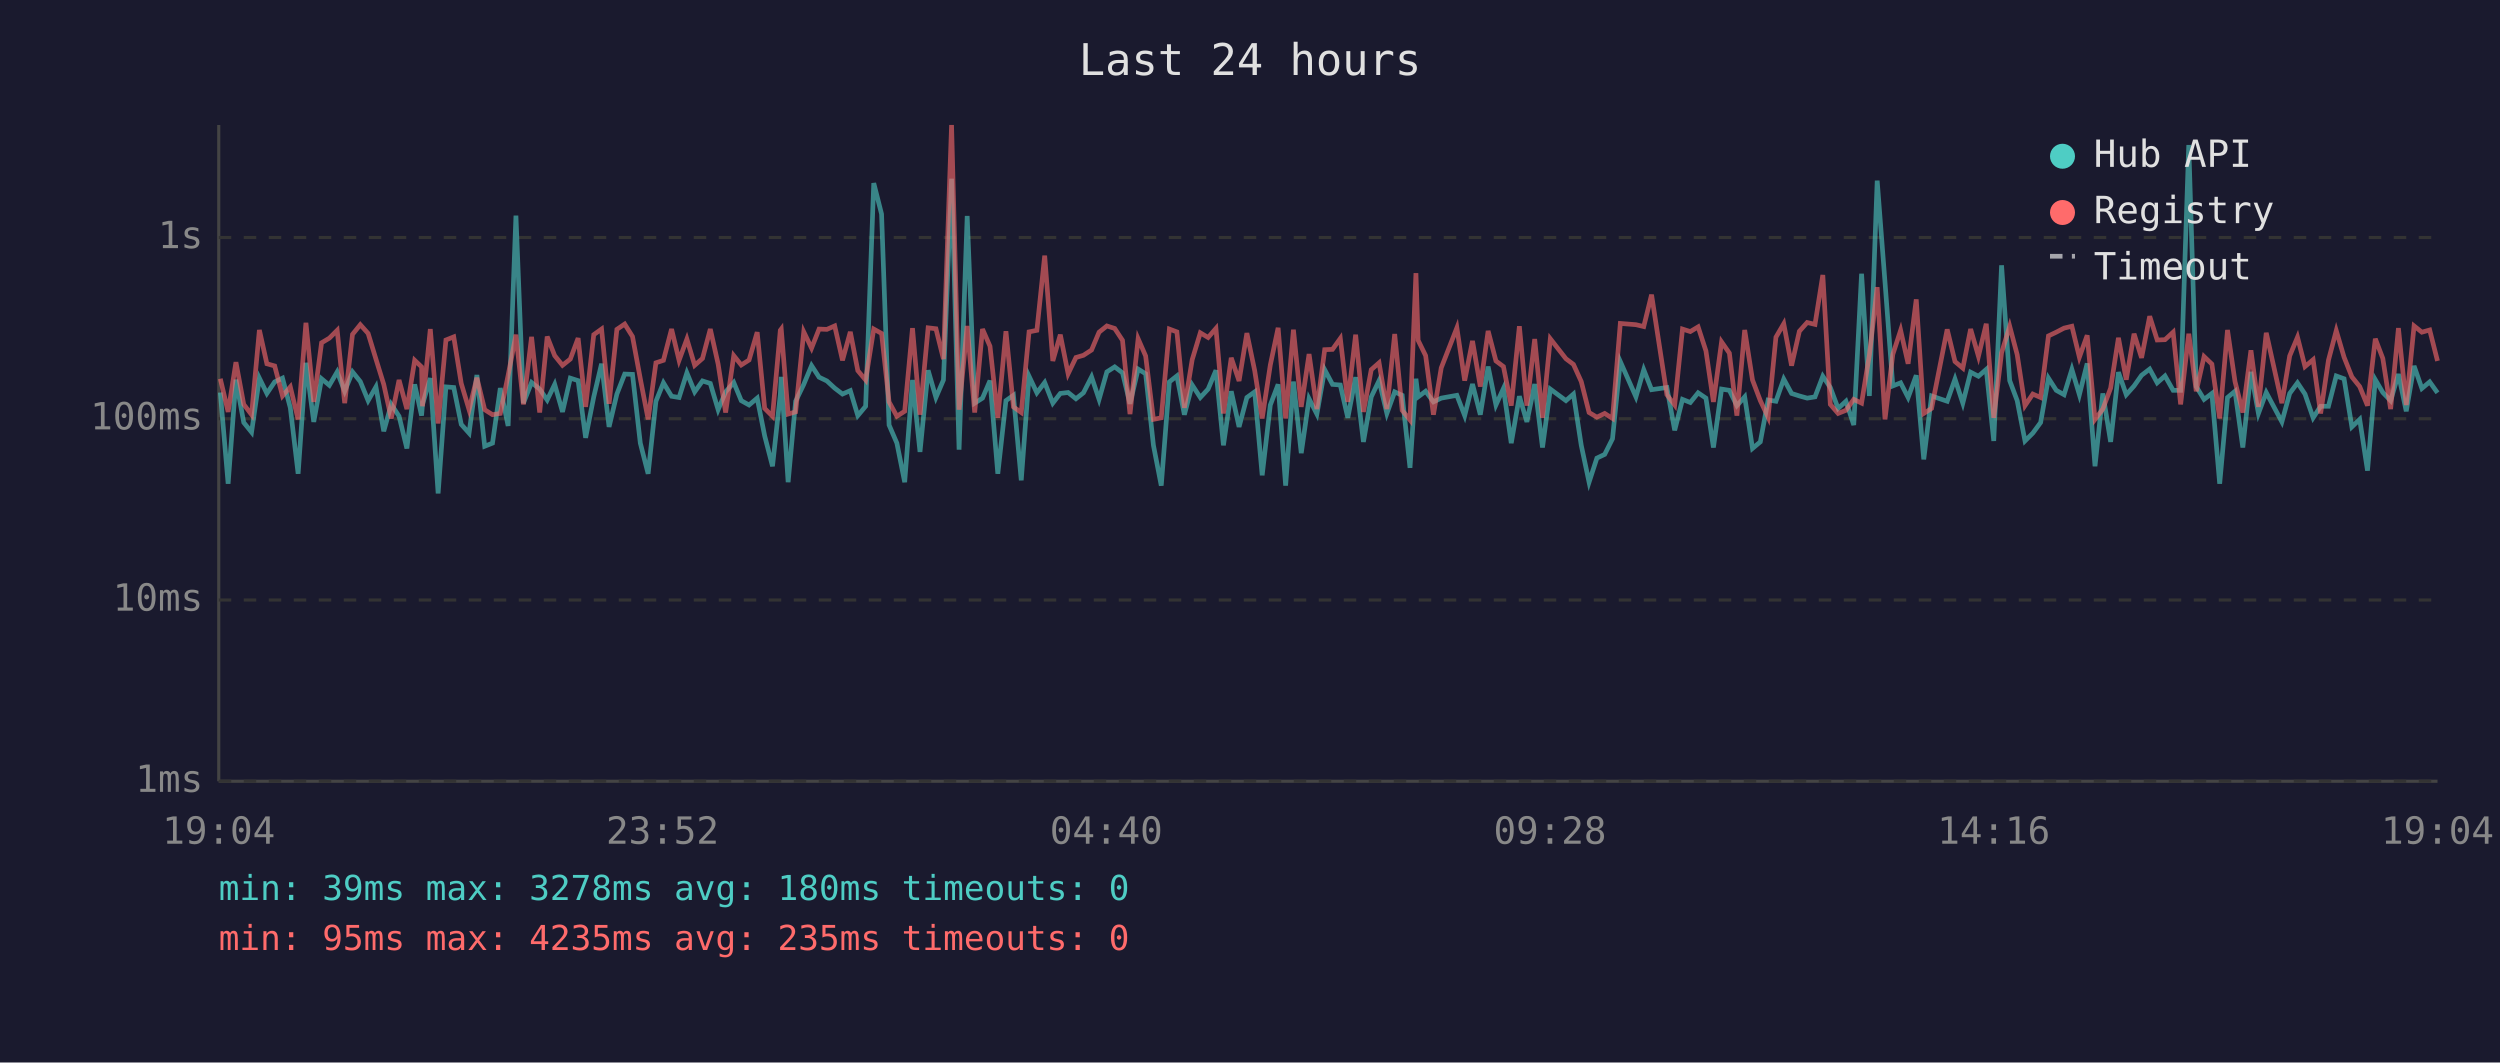
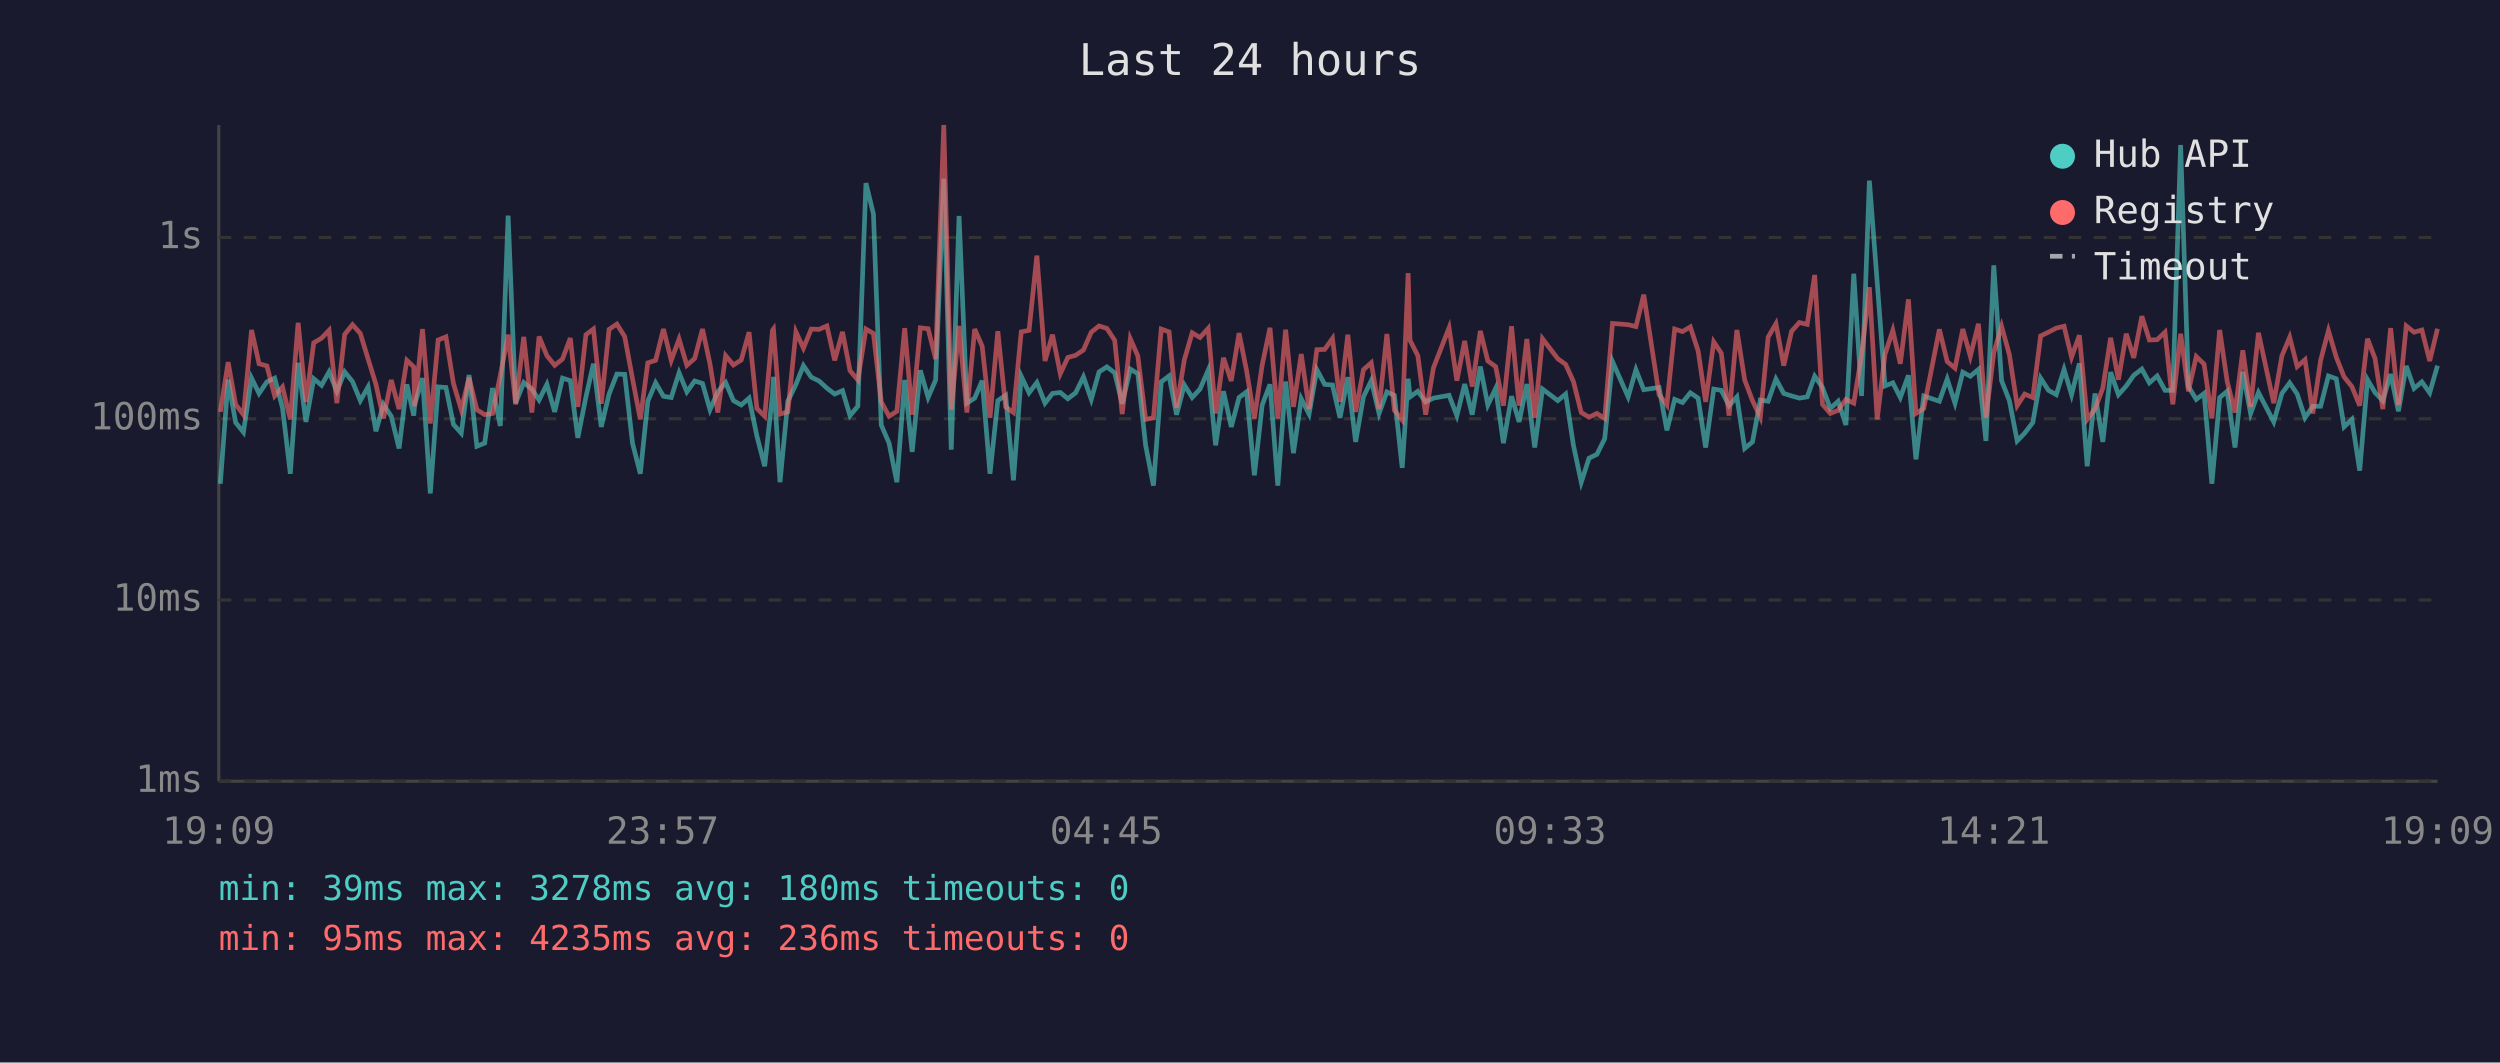
<svg xmlns="http://www.w3.org/2000/svg" viewBox="0 0 800 340" font-family="monospace" font-size="12">
  <rect width="800" height="340" fill="#1a1a2e" />
  <text x="400" y="24" fill="#e0e0e0" font-size="14" text-anchor="middle">Last 24 hours</text>
  <line x1="70" y1="40" x2="70" y2="250" stroke="#444" stroke-width="1" />
  <line x1="70" y1="250" x2="780" y2="250" stroke="#444" stroke-width="1" />
  <line x1="70" y1="250" x2="780" y2="250" stroke="#333" stroke-width="1" stroke-dasharray="4" />
  <text x="65" y="250" fill="#888" text-anchor="end" dominant-baseline="middle">1ms</text>
  <line x1="70" y1="192" x2="780" y2="192" stroke="#333" stroke-width="1" stroke-dasharray="4" />
  <text x="65" y="192" fill="#888" text-anchor="end" dominant-baseline="middle">10ms</text>
  <line x1="70" y1="134" x2="780" y2="134" stroke="#333" stroke-width="1" stroke-dasharray="4" />
  <text x="65" y="134" fill="#888" text-anchor="end" dominant-baseline="middle">100ms</text>
  <line x1="70" y1="76" x2="780" y2="76" stroke="#333" stroke-width="1" stroke-dasharray="4" />
  <text x="65" y="76" fill="#888" text-anchor="end" dominant-baseline="middle">1s</text>
-   <text x="70" y="270" fill="#888" text-anchor="middle">19:04</text>
-   <text x="212" y="270" fill="#888" text-anchor="middle">23:52</text>
-   <text x="354" y="270" fill="#888" text-anchor="middle">04:40</text>
-   <text x="496" y="270" fill="#888" text-anchor="middle">09:28</text>
-   <text x="638" y="270" fill="#888" text-anchor="middle">14:16</text>
-   <text x="780" y="270" fill="#888" text-anchor="middle">19:04</text>
-   <polyline points="70.5,125.6 73.0,154.8 75.5,121.5 78.0,135.2 80.5,138.3 83.0,121.0 85.4,125.9 87.9,122.2 90.4,121.0 92.9,130.5 95.4,151.6 97.9,116.1 100.4,135.0 102.9,121.2 105.4,123.3 107.9,119.0 110.3,125.2 112.8,119.0 115.3,122.1 117.8,128.2 120.3,123.8 122.8,138.0 125.2,129.4 127.7,133.2 130.2,143.5 132.7,123.0 134.9,133.0 135.2,129.4 137.7,121.0 140.2,157.9 142.7,123.8 145.2,124.0 147.6,135.8 150.1,138.6 152.6,120.0 155.1,142.8 157.6,141.8 160.1,124.2 162.6,136.3 165.1,69.0 167.5,129.0 170.1,122.4 172.7,124.5 175.1,128.0 177.5,123.0 180.0,131.8 182.5,121.0 185.0,121.8 187.4,140.1 190.0,127.0 192.5,116.4 194.9,136.6 197.4,126.1 199.9,119.7 202.4,119.8 204.9,141.8 207.4,151.6 209.9,128.4 212.3,122.5 214.9,126.8 217.3,127.2 219.8,119.3 222.3,125.4 224.8,121.9 227.3,122.7 229.8,131.1 232.2,125.4 234.8,122.4 237.2,128.2 239.7,129.6 242.3,127.4 244.7,139.5 247.2,149.2 249.7,126.3 250.0,120.6 252.2,154.3 254.6,128.4 257.2,123.0 259.7,117.0 262.1,120.7 264.6,121.9 267.1,124.2 269.6,126.1 272.1,125.0 274.5,133.0 277.0,130.0 279.6,58.6 282.1,68.5 284.5,136.0 287.0,141.8 289.5,154.3 292.0,121.6 294.4,144.6 297.0,118.5 299.5,127.2 301.9,121.6 304.5,57.2 306.9,143.9 309.5,69.1 311.9,129.0 314.4,127.4 316.8,121.8 319.3,151.6 321.9,128.2 324.3,126.5 326.8,153.7 329.3,120.4 331.8,125.7 334.3,122.4 336.9,129.0 339.3,125.9 341.8,125.6 344.3,127.6 346.7,125.7 349.3,120.6 351.7,127.8 354.2,119.0 356.7,117.4 359.2,119.3 361.6,129.2 364.2,118.1 366.6,119.6 369.1,142.5 371.6,155.4 374.2,122.2 376.6,120.3 379.0,132.7 381.5,123.2 384.1,127.2 386.6,124.5 389.1,118.5 391.5,142.5 394.0,125.2 396.5,136.6 399.0,127.2 401.5,125.4 403.9,152.1 406.5,129.6 409.0,123.0 411.4,155.4 413.9,122.1 416.4,145.0 418.9,127.6 421.4,132.5 423.9,118.3 426.4,123.0 428.9,123.2 431.3,133.7 433.8,120.7 436.3,141.4 438.8,127.0 441.3,121.8 443.8,132.3 446.3,125.4 448.7,126.5 451.2,149.7 453.1,121.2 453.8,127.0 456.2,125.2 458.7,128.6 461.2,127.4 466.2,126.5 468.7,133.0 471.2,122.9 473.7,132.7 476.2,117.3 478.7,129.6 481.1,124.3 483.6,141.8 486.2,126.8 488.6,135.0 491.1,122.9 493.6,143.2 496.1,124.5 501.1,128.2 503.5,126.1 506.0,142.5 508.5,154.3 511.0,146.6 513.5,145.4 516.0,140.4 518.5,115.7 523.5,127.0 526.0,118.3 528.5,124.7 533.4,124.0 535.9,137.7 538.4,127.8 540.9,128.8 543.4,125.7 545.9,127.4 548.3,143.2 550.9,124.5 553.4,124.9 555.8,129.8 558.3,127.0 560.8,143.5 563.3,141.4 565.8,128.0 568.3,128.4 570.8,121.3 573.3,125.9 575.8,126.7 578.3,127.4 580.8,127.0 583.3,120.4 585.7,124.0 588.2,130.7 590.7,128.4 593.2,136.0 595.7,87.6 598.2,126.7 600.7,57.8 603.2,90.3 605.7,123.5 608.2,122.5 610.6,127.2 613.2,120.1 615.6,147.0 618.1,126.7 623.1,128.4 625.6,121.3 628.1,129.0 630.6,119.1 633.1,120.4 635.6,118.2 638.0,141.1 640.5,84.9 643.1,121.8 645.5,128.2 648.0,141.1 650.5,138.6 653.0,135.2 655.5,121.0 658.0,124.9 660.5,126.3 663.0,118.2 665.4,126.3 667.9,116.3 670.4,149.2 672.9,125.9 675.4,141.4 677.9,119.1 680.4,126.3 682.9,123.5 685.3,120.1 687.9,118.1 690.3,122.5 692.8,120.3 695.4,124.9 697.8,124.9 700.4,46.4 702.8,123.7 705.3,127.8 707.8,125.9 710.3,154.8 712.8,127.2 715.2,125.2 717.7,143.2 720.3,119.0 722.7,132.3 725.2,125.6 730.2,135.0 732.7,125.9 735.2,122.5 737.6,126.1 740.2,133.7 742.6,130.0 745.1,130.0 747.6,120.3 750.1,121.2 752.6,136.6 755.1,134.2 757.6,150.6 760.1,121.5 762.5,125.6 765.0,128.2 767.5,119.7 770.0,131.6 772.5,117.1 775.0,124.3 777.5,122.2 780.0,125.7" fill="none" stroke="#4ecdc4" stroke-width="1.5" opacity="0.6" />
-   <polyline points="70.5,121.2 73.0,131.8 75.5,115.9 78.0,129.4 80.5,132.7 83.0,105.6 85.4,116.4 87.9,117.1 90.4,126.7 92.9,123.8 95.4,134.2 97.9,103.3 100.4,128.6 102.9,109.7 105.4,108.2 107.9,105.7 110.3,129.0 112.8,107.0 115.3,103.9 117.8,106.7 120.3,114.9 122.8,123.0 125.2,133.9 127.7,121.6 130.2,130.9 132.7,115.3 134.9,117.4 135.2,130.0 137.7,105.3 140.2,135.5 142.7,108.8 145.2,107.8 147.6,122.7 150.1,131.1 152.6,120.9 155.1,131.1 157.6,132.7 160.1,132.3 162.6,120.1 165.1,107.1 167.5,129.4 170.1,107.8 172.7,132.0 175.1,107.7 177.5,113.8 180.0,116.9 182.5,114.9 185.0,108.2 187.4,130.2 190.0,107.1 192.5,105.3 194.9,129.2 197.4,105.4 199.9,103.7 202.4,107.7 204.9,121.2 207.4,134.2 209.9,116.1 212.3,115.3 214.9,105.3 217.3,115.3 219.8,108.5 222.3,116.9 224.8,114.7 227.3,105.3 229.8,116.5 232.2,132.0 234.8,113.8 237.2,116.8 239.7,115.2 242.3,106.3 244.7,130.7 247.2,133.2 249.7,105.7 250.0,105.3 252.2,132.5 254.6,131.8 257.2,106.2 259.7,111.4 262.1,105.3 264.6,105.4 267.1,104.3 269.6,115.3 272.1,106.2 274.5,118.6 277.0,121.6 279.6,105.3 282.1,106.7 284.5,128.6 287.0,133.2 289.5,131.6 292.0,105.0 294.4,132.7 297.0,104.9 299.5,105.2 301.9,114.9 304.5,40.0 306.9,131.1 309.5,104.3 311.9,132.0 314.4,105.3 316.8,110.8 319.3,133.7 321.9,106.0 324.3,130.2 326.8,132.0 329.3,106.2 331.8,105.7 334.3,81.8 336.9,115.5 339.3,107.1 341.8,119.6 344.3,114.4 346.7,113.7 349.3,112.0 351.7,106.3 354.2,104.3 356.7,105.1 359.2,108.9 361.6,132.5 364.2,108.4 366.6,113.9 369.1,134.2 371.6,133.7 374.2,105.3 376.6,106.2 379.0,130.5 381.5,115.1 384.1,106.5 386.6,108.0 389.1,105.1 391.5,132.3 394.0,114.5 396.5,121.9 399.0,106.6 401.5,118.6 403.9,133.9 406.5,116.8 409.0,104.9 411.4,133.9 413.9,105.5 416.4,130.2 418.9,113.3 421.4,130.9 423.9,111.9 426.4,111.8 428.9,108.3 431.3,128.6 433.8,107.1 436.3,131.8 438.8,118.3 441.3,116.1 443.8,130.9 446.3,106.9 448.7,131.3 451.2,134.4 453.1,87.4 453.8,108.9 456.2,113.8 458.7,132.7 461.2,117.7 466.2,104.9 468.7,121.8 471.2,109.1 473.7,123.7 476.2,105.9 478.7,115.5 481.1,117.3 483.6,129.8 486.2,104.4 488.6,129.8 491.1,108.5 493.6,133.7 496.1,108.4 501.1,114.8 503.5,116.6 506.0,122.1 508.5,132.0 511.0,133.5 513.5,132.3 516.0,133.9 518.5,103.5 523.5,103.9 526.0,104.5 528.5,94.3 533.4,126.3 535.9,129.6 538.4,105.3 540.9,106.1 543.4,104.6 545.9,112.3 548.3,128.6 550.9,109.4 553.4,113.0 555.8,133.0 558.3,105.6 560.8,121.6 563.3,128.2 565.8,133.5 568.3,107.9 570.8,103.6 573.3,117.0 575.8,106.0 578.3,103.2 580.8,103.8 583.3,88.0 585.7,129.4 588.2,132.3 590.7,131.3 593.2,127.8 595.7,129.0 598.2,113.6 600.7,91.9 603.2,134.2 605.7,113.4 608.2,105.7 610.6,116.4 613.2,95.8 615.6,132.3 618.1,130.7 623.1,105.4 625.6,115.7 628.1,117.8 630.6,105.3 633.1,114.0 635.6,103.6 638.0,133.7 640.5,112.9 643.1,104.4 645.5,113.5 648.0,129.8 650.5,126.1 653.0,127.2 655.5,107.5 658.0,106.3 660.5,105.0 663.0,104.4 665.4,114.3 667.9,107.3 670.4,134.2 672.9,130.9 675.4,124.2 677.9,108.1 680.4,121.5 682.9,106.8 685.3,114.5 687.9,101.2 690.3,108.8 692.8,108.7 695.4,106.3 697.8,129.4 700.4,106.8 702.8,125.2 705.3,114.1 707.8,116.5 710.3,133.9 712.8,105.6 715.2,122.1 717.7,132.0 720.3,112.1 722.7,130.2 725.2,106.5 730.2,129.0 732.7,113.9 735.2,107.9 737.6,117.3 740.2,115.1 742.6,132.3 745.1,115.3 747.6,105.8 750.1,114.3 752.6,120.6 755.1,123.7 757.6,129.8 760.1,108.4 762.5,114.7 765.0,130.9 767.5,105.0 770.0,129.6 772.5,104.3 775.0,106.3 777.5,105.6 780.0,115.5" fill="none" stroke="#ff6b6b" stroke-width="1.5" opacity="0.6" />
+   <text x="70" y="270" fill="#888" text-anchor="middle">19:09</text>
+   <text x="212" y="270" fill="#888" text-anchor="middle">23:57</text>
+   <text x="354" y="270" fill="#888" text-anchor="middle">04:45</text>
+   <text x="496" y="270" fill="#888" text-anchor="middle">09:33</text>
+   <text x="638" y="270" fill="#888" text-anchor="middle">14:21</text>
+   <text x="780" y="270" fill="#888" text-anchor="middle">19:09</text>
+   <polyline points="70.5,154.8 73.0,121.5 75.4,135.2 77.9,138.3 80.5,121.0 82.9,125.9 85.4,122.2 87.9,121.0 90.4,130.5 92.9,151.6 95.4,116.1 97.9,135.0 100.4,121.2 102.9,123.3 105.3,119.0 107.8,125.2 110.3,119.0 112.8,122.1 115.3,128.2 117.8,123.8 120.3,138.0 122.7,129.4 125.2,133.2 127.7,143.5 130.2,123.0 132.4,133.0 132.7,129.4 135.2,121.0 137.7,157.9 140.2,123.8 142.7,124.0 145.1,135.8 147.6,138.6 150.1,120.0 152.6,142.8 155.1,141.8 157.6,124.2 160.1,136.3 162.6,69.0 165.0,129.0 167.6,122.4 170.2,124.5 172.5,128.0 175.0,123.0 177.5,131.8 180.0,121.0 182.5,121.8 184.9,140.1 187.5,127.0 189.9,116.4 192.4,136.6 194.9,126.1 197.4,119.7 199.9,119.8 202.4,141.8 204.9,151.6 207.3,128.4 209.8,122.5 212.3,126.8 214.8,127.2 217.3,119.3 219.8,125.4 222.3,121.9 224.8,122.7 227.2,131.1 229.7,125.4 232.2,122.4 234.7,128.2 237.2,129.6 239.7,127.4 242.2,139.5 244.7,149.2 247.2,126.3 247.5,120.6 249.6,154.3 252.1,128.4 254.7,123.0 257.1,117.0 259.6,120.7 262.1,121.9 264.6,124.2 267.1,126.1 269.6,125.0 272.0,133.0 274.5,130.0 277.1,58.6 279.5,68.5 282.0,136.0 284.5,141.8 287.0,154.3 289.5,121.6 291.9,144.6 294.5,118.5 297.0,127.2 299.4,121.6 302.0,57.2 304.4,143.9 306.9,69.1 309.4,129.0 311.9,127.4 314.3,121.8 316.8,151.6 319.3,128.2 321.8,126.5 324.3,153.7 326.8,120.4 329.3,125.7 331.8,122.4 334.4,129.0 336.8,125.9 339.3,125.6 341.7,127.6 344.2,125.7 346.7,120.6 349.2,127.8 351.7,119.0 354.2,117.4 356.7,119.3 359.1,129.2 361.7,118.1 364.1,119.6 366.6,142.5 369.1,155.4 371.6,122.2 374.1,120.3 376.5,132.7 379.0,123.2 381.5,127.2 384.0,124.5 386.6,118.5 389.0,142.5 391.5,125.2 394.0,136.6 396.5,127.2 398.9,125.4 401.4,152.1 403.9,129.6 406.4,123.0 408.9,155.4 411.4,122.1 413.9,145.0 416.4,127.6 418.9,132.5 421.4,118.3 423.9,123.0 426.4,123.2 428.8,133.7 431.3,120.7 433.8,141.4 436.3,127.0 438.8,121.8 441.3,132.3 443.8,125.4 446.2,126.5 448.7,149.7 450.6,121.2 451.2,127.0 453.7,125.2 456.2,128.6 458.7,127.4 463.7,126.5 466.2,133.0 468.7,122.9 471.1,132.7 473.7,117.3 476.1,129.6 478.6,124.3 481.1,141.8 483.7,126.8 486.1,135.0 488.6,122.9 491.1,143.2 493.6,124.5 498.5,128.2 501.0,126.1 503.5,142.5 506.0,154.3 508.5,146.6 511.0,145.4 513.5,140.4 516.0,115.7 521.0,127.0 523.5,118.3 526.0,124.7 530.9,124.0 533.4,137.7 535.9,127.8 538.4,128.8 540.9,125.7 543.4,127.4 545.8,143.2 548.4,124.5 550.8,124.9 553.3,129.8 555.8,127.0 558.3,143.5 560.8,141.4 563.3,128.0 565.8,128.4 568.3,121.3 570.8,125.9 573.3,126.7 575.8,127.4 578.3,127.0 580.7,120.4 583.2,124.0 585.7,130.7 588.2,128.4 590.7,136.0 593.2,87.6 595.7,126.7 598.2,57.8 600.7,90.3 603.2,123.5 605.7,122.5 608.1,127.2 610.7,120.1 613.1,147.0 615.6,126.7 620.6,128.4 623.1,121.3 625.6,129.0 628.1,119.1 630.5,120.4 633.1,118.2 635.5,141.1 638.0,84.9 640.5,121.8 643.0,128.2 645.5,141.1 647.9,138.6 650.5,135.2 653.0,121.0 655.5,124.9 658.0,126.3 660.5,118.2 662.9,126.3 665.4,116.3 667.9,149.2 670.4,125.9 672.9,141.4 675.4,119.1 677.9,126.3 680.4,123.5 682.8,120.1 685.4,118.1 687.8,122.5 690.3,120.3 692.8,124.9 695.3,124.9 697.8,46.4 700.3,123.7 702.8,127.8 705.3,125.9 707.8,154.8 710.3,127.2 712.7,125.2 715.2,143.2 717.7,119.0 720.2,132.3 722.7,125.6 727.6,135.0 730.2,125.9 732.7,122.5 735.1,126.1 737.6,133.7 740.1,130.0 742.6,130.0 745.1,120.3 747.6,121.2 750.1,136.6 752.6,134.2 755.1,150.6 757.6,121.5 760.0,125.6 762.5,128.2 765.0,119.7 767.5,131.6 770.0,117.1 772.5,124.3 775.0,122.2 777.5,125.7 780.0,117.0" fill="none" stroke="#4ecdc4" stroke-width="1.5" opacity="0.6" />
+   <polyline points="70.5,131.8 73.0,115.9 75.4,129.4 77.9,132.7 80.5,105.6 82.9,116.4 85.4,117.1 87.9,126.7 90.4,123.8 92.9,134.2 95.4,103.3 97.9,128.6 100.4,109.7 102.9,108.2 105.3,105.7 107.8,129.0 110.3,107.0 112.8,103.9 115.3,106.7 117.8,114.9 120.3,123.0 122.7,133.9 125.2,121.6 127.7,130.9 130.2,115.3 132.4,117.4 132.7,130.0 135.2,105.3 137.7,135.5 140.2,108.8 142.7,107.8 145.1,122.7 147.6,131.1 150.1,120.9 152.6,131.1 155.1,132.7 157.6,132.3 160.1,120.1 162.6,107.1 165.0,129.4 167.6,107.8 170.2,132.0 172.5,107.7 175.0,113.8 177.5,116.9 180.0,114.9 182.5,108.2 184.9,130.2 187.5,107.1 189.9,105.3 192.4,129.2 194.9,105.4 197.4,103.7 199.9,107.7 202.4,121.2 204.9,134.2 207.3,116.1 209.8,115.3 212.3,105.3 214.8,115.3 217.3,108.5 219.8,116.9 222.3,114.7 224.8,105.3 227.2,116.5 229.7,132.0 232.2,113.8 234.7,116.8 237.2,115.2 239.7,106.3 242.2,130.7 244.7,133.2 247.2,105.7 247.5,105.3 249.6,132.5 252.1,131.8 254.7,106.2 257.1,111.4 259.6,105.3 262.1,105.4 264.6,104.3 267.1,115.3 269.6,106.2 272.0,118.6 274.5,121.6 277.1,105.3 279.5,106.7 282.0,128.6 284.5,133.2 287.0,131.6 289.5,105.0 291.9,132.7 294.5,104.9 297.0,105.2 299.4,114.9 302.0,40.0 304.4,131.1 306.9,104.3 309.4,132.0 311.9,105.3 314.3,110.8 316.8,133.7 319.3,106.0 321.8,130.2 324.3,132.0 326.8,106.2 329.3,105.7 331.8,81.8 334.4,115.5 336.8,107.1 339.3,119.6 341.7,114.4 344.2,113.7 346.7,112.0 349.2,106.3 351.7,104.3 354.2,105.1 356.7,108.9 359.1,132.5 361.7,108.4 364.1,113.9 366.6,134.2 369.1,133.7 371.6,105.3 374.1,106.2 376.5,130.5 379.0,115.1 381.5,106.5 384.0,108.0 386.6,105.1 389.0,132.3 391.5,114.5 394.0,121.9 396.5,106.6 398.9,118.6 401.4,133.9 403.9,116.8 406.4,104.9 408.9,133.9 411.4,105.5 413.9,130.2 416.4,113.3 418.9,130.9 421.4,111.9 423.9,111.8 426.4,108.3 428.8,128.6 431.3,107.1 433.8,131.8 436.3,118.3 438.8,116.1 441.3,130.9 443.8,106.9 446.2,131.3 448.7,134.4 450.6,87.4 451.2,108.9 453.7,113.8 456.2,132.7 458.7,117.7 463.7,104.9 466.2,121.8 468.7,109.1 471.1,123.7 473.7,105.9 476.1,115.5 478.6,117.3 481.1,129.8 483.7,104.4 486.1,129.8 488.6,108.5 491.1,133.7 493.6,108.4 498.5,114.8 501.0,116.6 503.5,122.1 506.0,132.0 508.5,133.5 511.0,132.3 513.5,133.9 516.0,103.5 521.0,103.9 523.5,104.5 526.0,94.3 530.9,126.3 533.4,129.6 535.9,105.3 538.4,106.1 540.9,104.6 543.4,112.3 545.8,128.6 548.4,109.4 550.8,113.0 553.3,133.0 555.8,105.6 558.3,121.6 560.8,128.2 563.3,133.5 565.8,107.9 568.3,103.6 570.8,117.0 573.3,106.0 575.8,103.2 578.3,103.8 580.7,88.0 583.2,129.4 585.7,132.3 588.2,131.3 590.7,127.8 593.2,129.0 595.7,113.6 598.2,91.9 600.7,134.2 603.2,113.4 605.7,105.7 608.1,116.4 610.7,95.8 613.1,132.3 615.6,130.7 620.6,105.4 623.1,115.7 625.6,117.8 628.1,105.3 630.5,114.0 633.1,103.6 635.5,133.7 638.0,112.9 640.5,104.4 643.0,113.5 645.5,129.8 647.9,126.1 650.5,127.2 653.0,107.5 655.5,106.3 658.0,105.0 660.5,104.4 662.9,114.3 665.4,107.3 667.9,134.2 670.4,130.9 672.9,124.2 675.4,108.1 677.9,121.5 680.4,106.8 682.8,114.5 685.4,101.2 687.8,108.8 690.3,108.7 692.8,106.3 695.3,129.4 697.8,106.8 700.3,125.2 702.8,114.1 705.3,116.5 707.8,133.9 710.3,105.6 712.7,122.1 715.2,132.0 717.7,112.1 720.2,130.2 722.7,106.5 727.6,129.0 730.2,113.9 732.7,107.9 735.1,117.3 737.6,115.1 740.1,132.3 742.6,115.3 745.1,105.8 747.6,114.3 750.1,120.6 752.6,123.7 755.1,129.8 757.6,108.4 760.0,114.7 762.5,130.9 765.0,105.0 767.5,129.6 770.0,104.3 772.5,106.3 775.0,105.6 777.5,115.5 780.0,105.2" fill="none" stroke="#ff6b6b" stroke-width="1.5" opacity="0.6" />
  <circle cx="660" cy="50" r="4" fill="#4ecdc4" />
  <text x="670" y="50" fill="#e0e0e0" dominant-baseline="middle">Hub API</text>
  <circle cx="660" cy="68" r="4" fill="#ff6b6b" />
  <text x="670" y="68" fill="#e0e0e0" dominant-baseline="middle">Registry</text>
  <line x1="656" y1="82" x2="664" y2="82" stroke="#e0e0e0" stroke-width="1.5" stroke-dasharray="4,3" opacity="0.7" />
  <text x="670" y="86" fill="#e0e0e0" dominant-baseline="middle">Timeout</text>
  <text x="70" y="288" fill="#4ecdc4" font-size="11">min: 39ms  max: 3278ms  avg: 180ms  timeouts: 0</text>
-   <text x="70" y="304" fill="#ff6b6b" font-size="11">min: 95ms  max: 4235ms  avg: 235ms  timeouts: 0</text>
+   <text x="70" y="304" fill="#ff6b6b" font-size="11">min: 95ms  max: 4235ms  avg: 236ms  timeouts: 0</text>
</svg>
